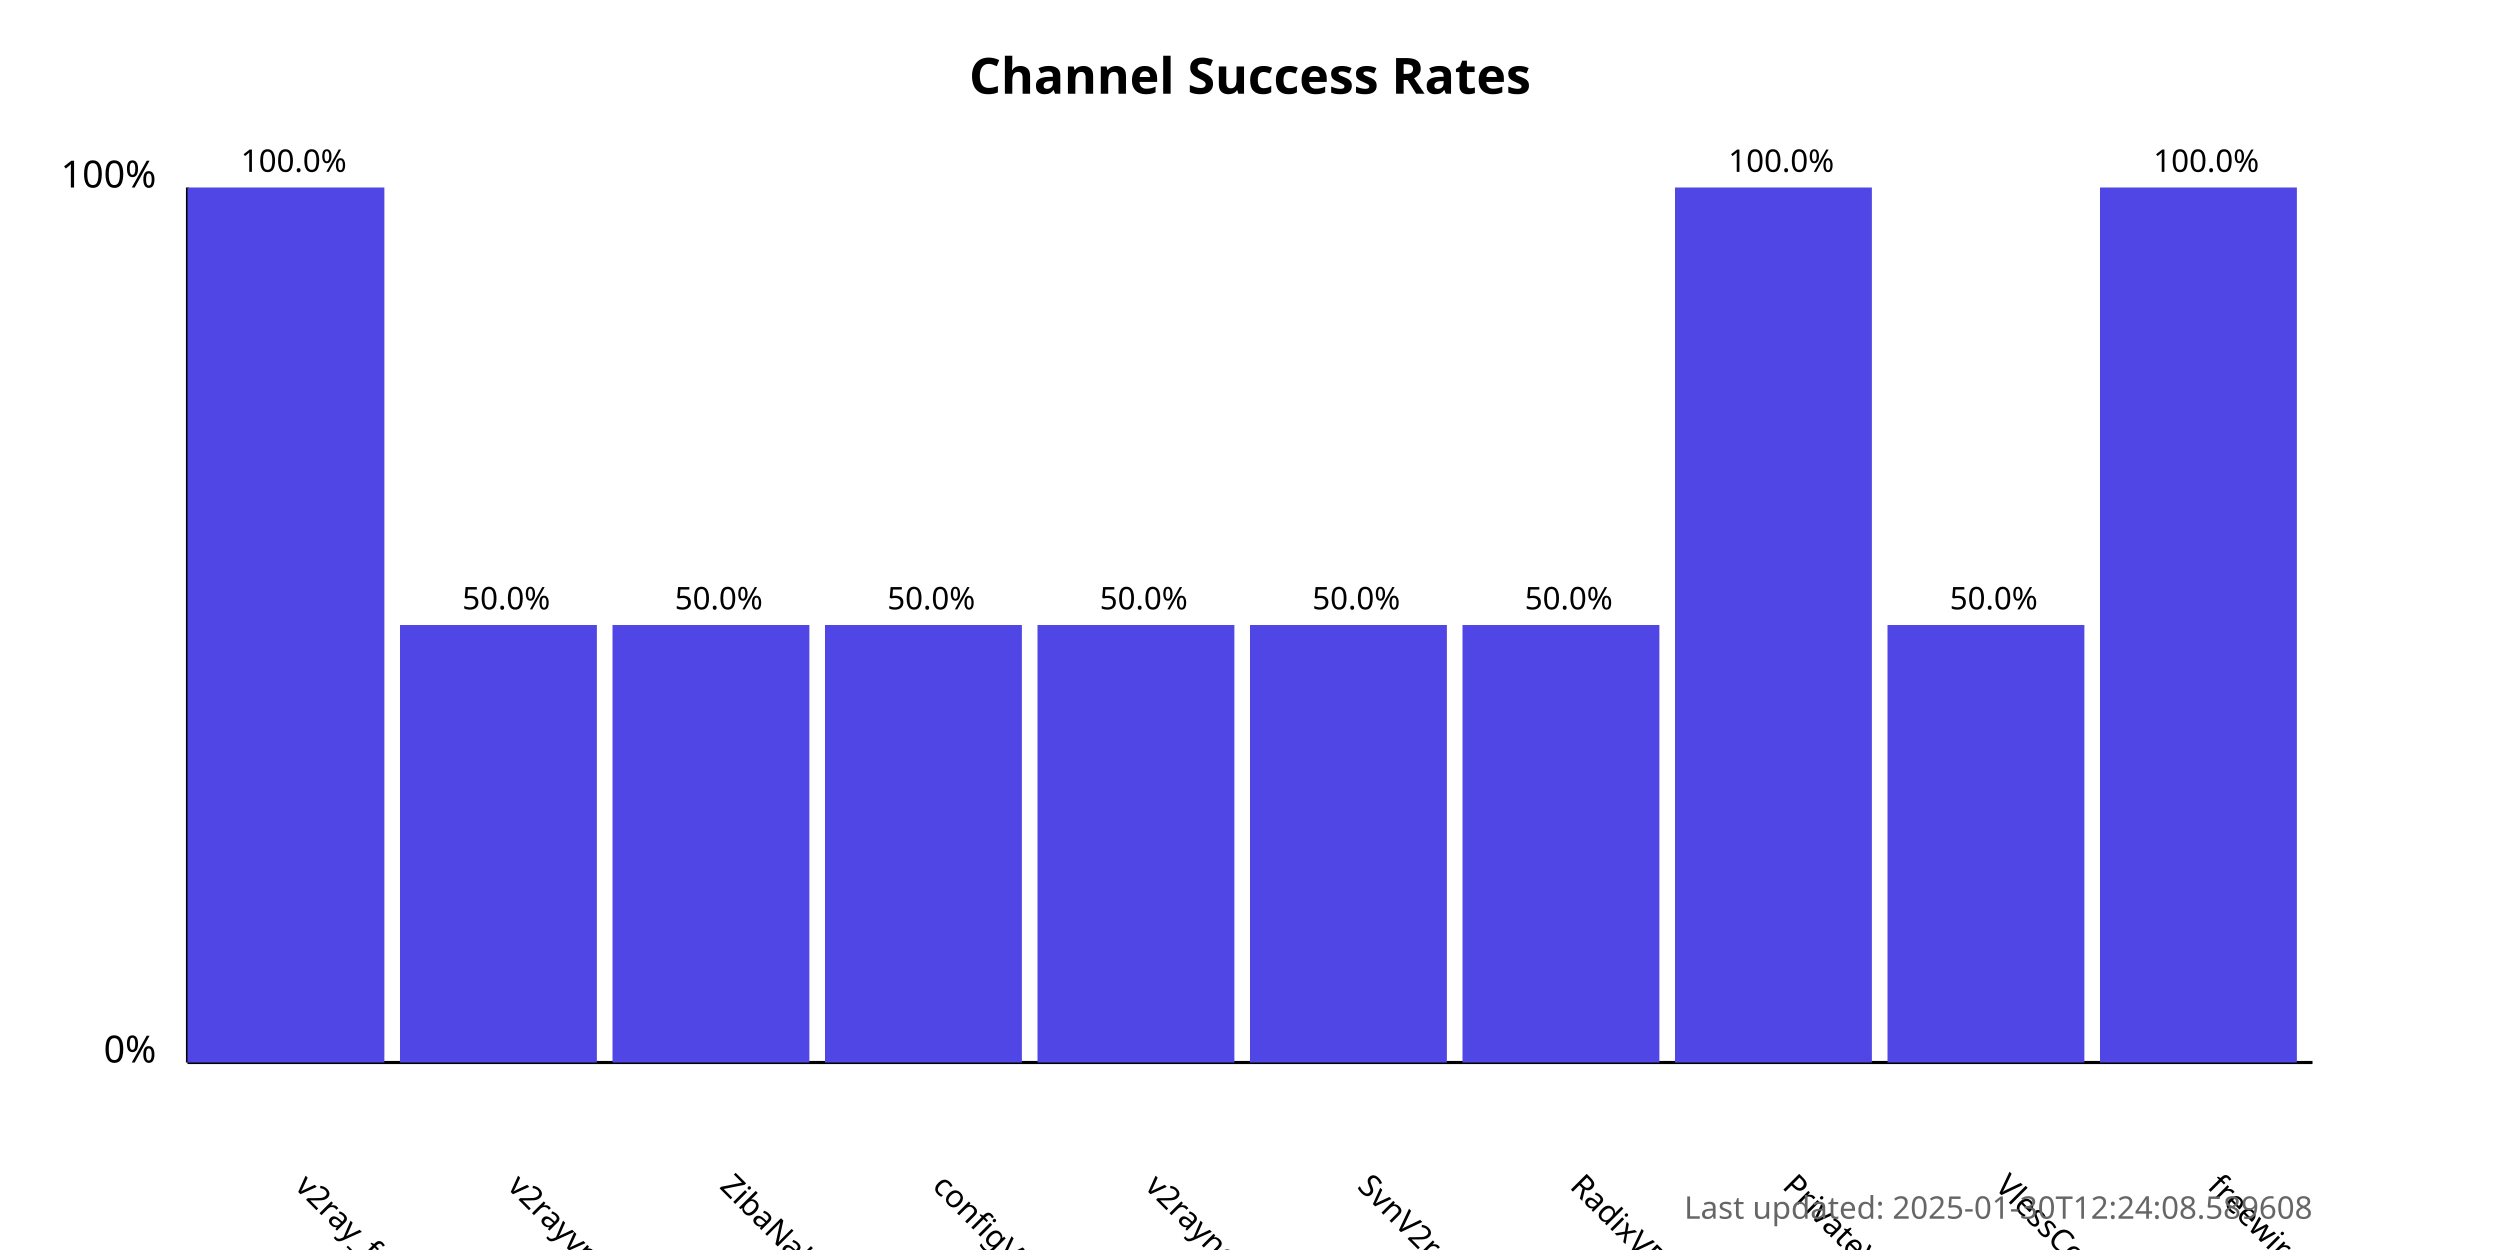
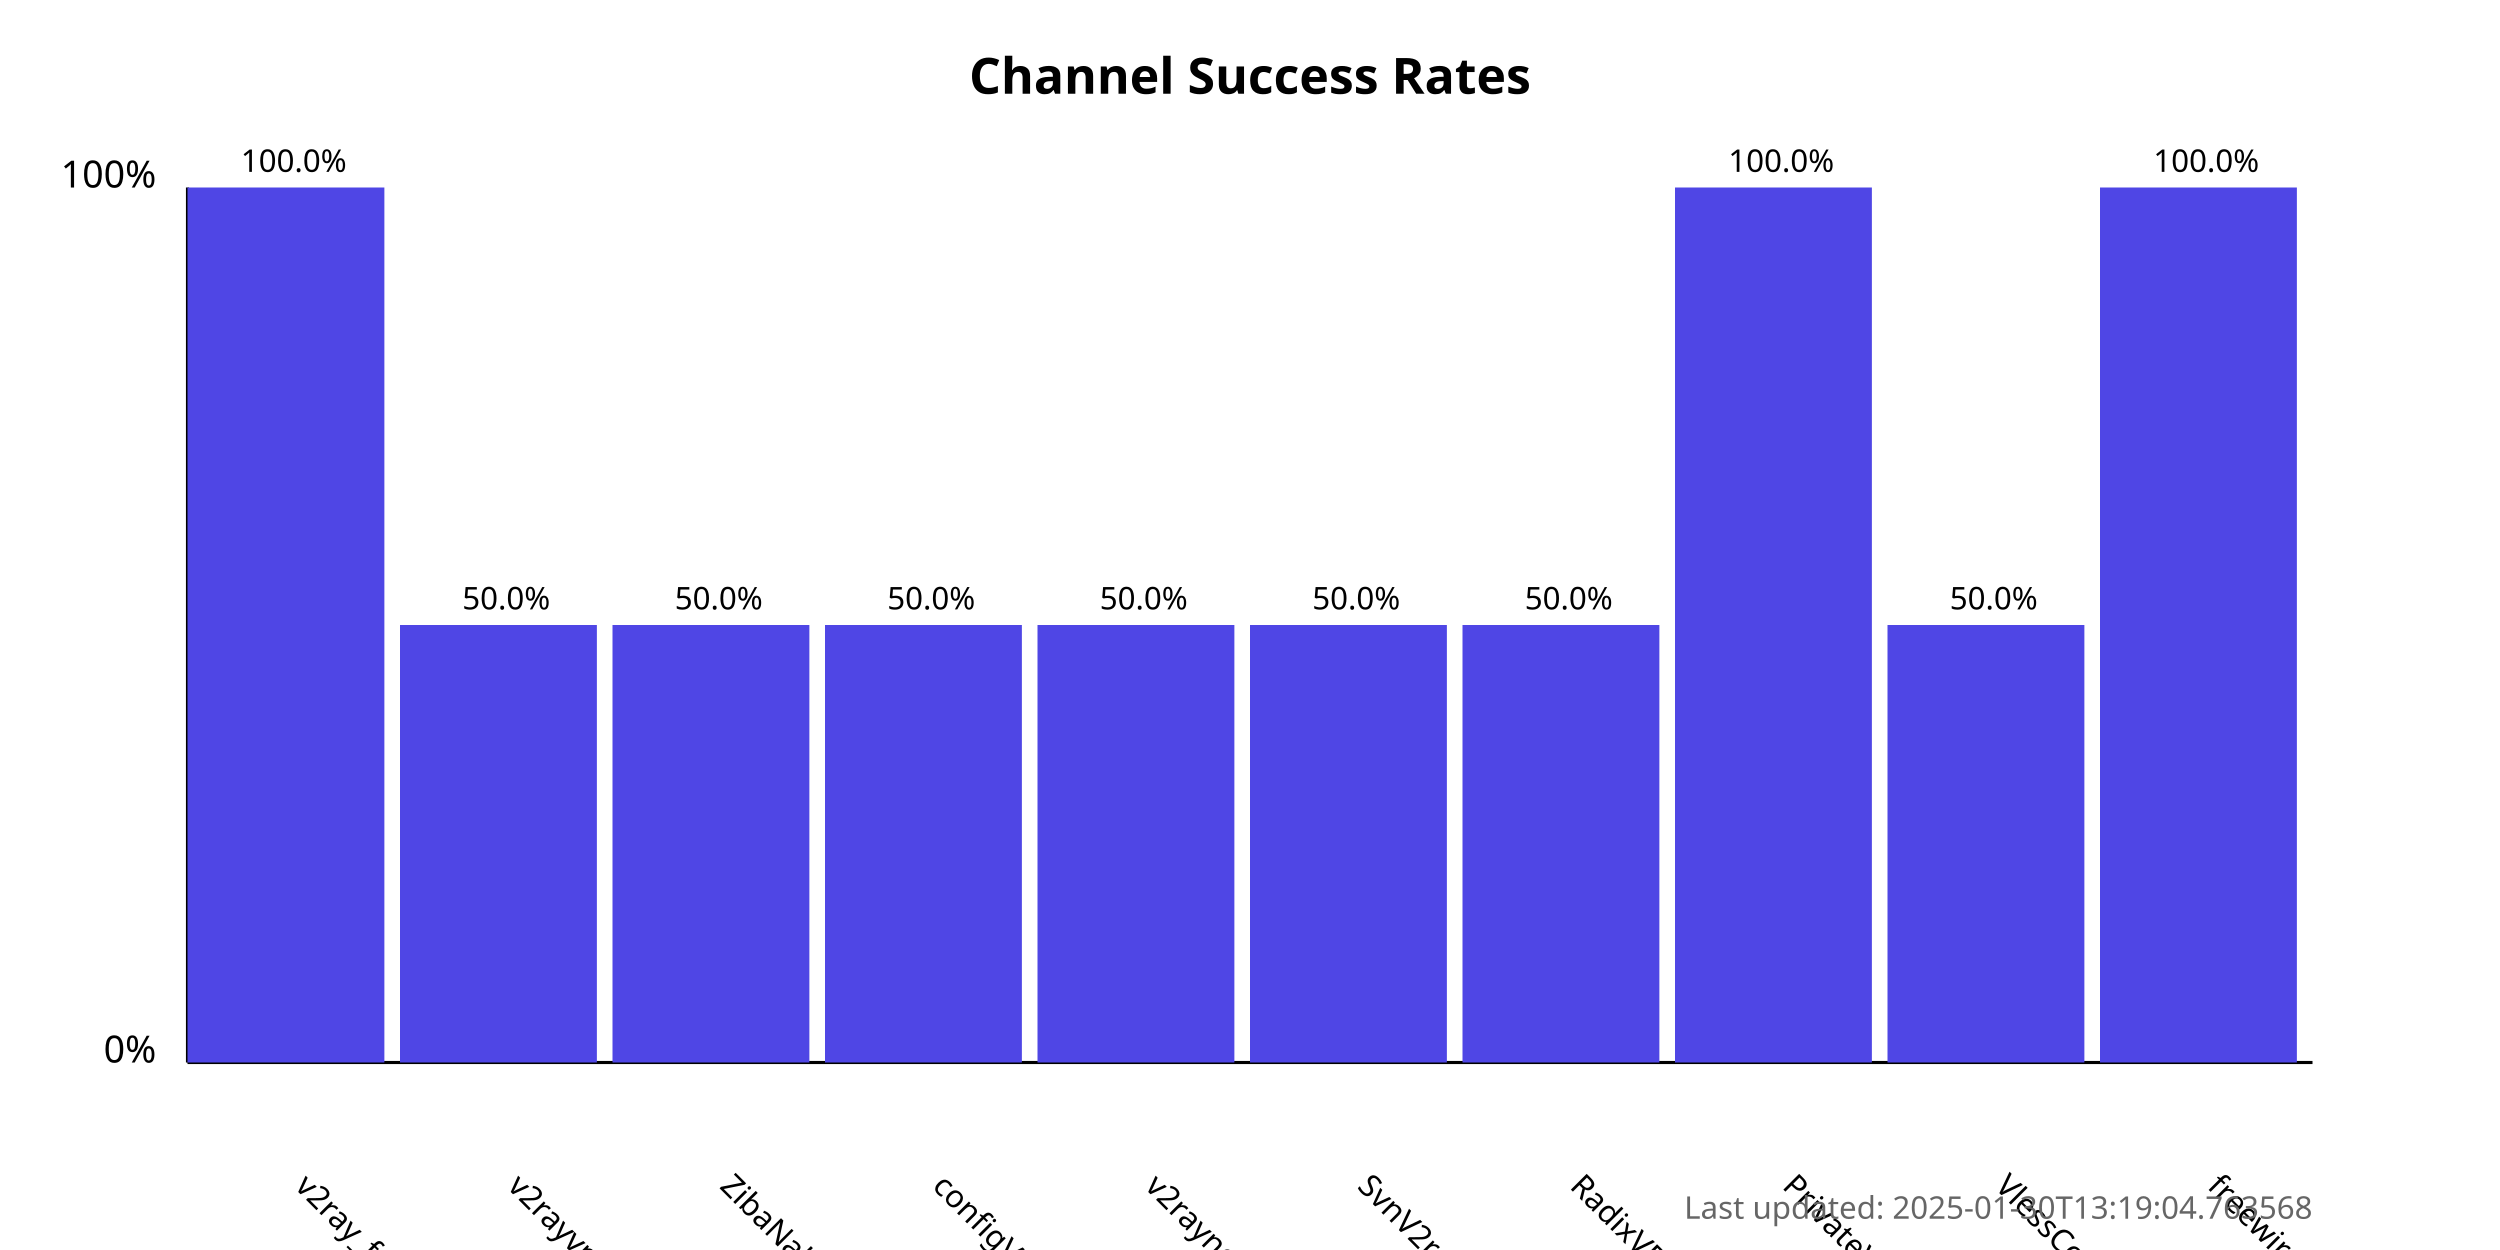
<svg xmlns="http://www.w3.org/2000/svg" width="800" height="400">
  <style>
            .chart-title { font: bold 16px sans-serif; }
            .axis-label { font: 12px sans-serif; }
            .tick-label { font: 10px sans-serif; }
            .bar { fill: #4f46e5; }
            .bar:hover { fill: #6366f1; }
            .timestamp { font: 10px sans-serif; fill: #666; }
        </style>
  <text x="400.0" y="30" text-anchor="middle" class="chart-title">
            Channel Success Rates
        </text>
  <line x1="60" y1="340" x2="60" y2="60" stroke="black" stroke-width="1" />
  <line x1="60" y1="340" x2="740" y2="340" stroke="black" stroke-width="1" />
  <text x="50" y="340" text-anchor="end" class="axis-label">0%</text>
  <text x="50" y="60" text-anchor="end" class="axis-label">100%</text>
  <g>
    <rect x="60" y="60.0" width="63.0" height="280.0" class="bar" />
    <text x="94.0" y="380" transform="rotate(45, 94.0, 380)" text-anchor="start" class="tick-label">
                v2ray_free_conf
            </text>
    <text x="94.0" y="55.0" text-anchor="middle" class="tick-label">
                100.0%
            </text>
  </g>
  <g>
    <rect x="128.0" y="200.0" width="63.0" height="140.0" class="bar" />
    <text x="162.0" y="380" transform="rotate(45, 162.0, 380)" text-anchor="start" class="tick-label">
                v2rayvpno
            </text>
    <text x="162.0" y="195.0" text-anchor="middle" class="tick-label">
                50.0%
            </text>
  </g>
  <g>
    <rect x="196.0" y="200.0" width="63.0" height="140.0" class="bar" />
    <text x="230.0" y="380" transform="rotate(45, 230.0, 380)" text-anchor="start" class="tick-label">
                ZibaNabz
            </text>
    <text x="230.0" y="195.0" text-anchor="middle" class="tick-label">
                50.0%
            </text>
  </g>
  <g>
    <rect x="264.0" y="200.0" width="63.0" height="140.0" class="bar" />
    <text x="298.0" y="380" transform="rotate(45, 298.0, 380)" text-anchor="start" class="tick-label">
                configV2rayForFree
            </text>
    <text x="298.0" y="195.0" text-anchor="middle" class="tick-label">
                50.0%
            </text>
  </g>
  <g>
    <rect x="332.0" y="200.0" width="63.0" height="140.0" class="bar" />
    <text x="366.0" y="380" transform="rotate(45, 366.0, 380)" text-anchor="start" class="tick-label">
                v2rayngvpn
            </text>
    <text x="366.0" y="195.0" text-anchor="middle" class="tick-label">
                50.0%
            </text>
  </g>
  <g>
    <rect x="400.0" y="200.0" width="63.0" height="140.0" class="bar" />
    <text x="434.0" y="380" transform="rotate(45, 434.0, 380)" text-anchor="start" class="tick-label">
                SvnV2ray
            </text>
    <text x="434.0" y="195.0" text-anchor="middle" class="tick-label">
                50.0%
            </text>
  </g>
  <g>
    <rect x="468.0" y="200.0" width="63.0" height="140.0" class="bar" />
    <text x="502.0" y="380" transform="rotate(45, 502.0, 380)" text-anchor="start" class="tick-label">
                RadixVPN
            </text>
    <text x="502.0" y="195.0" text-anchor="middle" class="tick-label">
                50.0%
            </text>
  </g>
  <g>
    <rect x="536.0" y="60.0" width="63.0" height="280.0" class="bar" />
    <text x="570.0" y="380" transform="rotate(45, 570.0, 380)" text-anchor="start" class="tick-label">
                PrivateVPNs
            </text>
    <text x="570.0" y="55.0" text-anchor="middle" class="tick-label">
                100.0%
            </text>
  </g>
  <g>
    <rect x="604.0" y="200.0" width="63.0" height="140.0" class="bar" />
    <text x="638.0" y="380" transform="rotate(45, 638.0, 380)" text-anchor="start" class="tick-label">
                VlessConfig
            </text>
    <text x="638.0" y="195.0" text-anchor="middle" class="tick-label">
                50.0%
            </text>
  </g>
  <g>
    <rect x="672.0" y="60.0" width="63.0" height="280.0" class="bar" />
    <text x="706.0" y="380" transform="rotate(45, 706.0, 380)" text-anchor="start" class="tick-label">
                freewireguard
            </text>
    <text x="706.0" y="55.0" text-anchor="middle" class="tick-label">
                100.0%
            </text>
  </g>
  <text x="740" y="390" text-anchor="end" class="timestamp">
-             Last updated: 2025-01-30T12:24:08.589608
+             Last updated: 2025-01-30T13:19:04.763568
        </text>
</svg>
